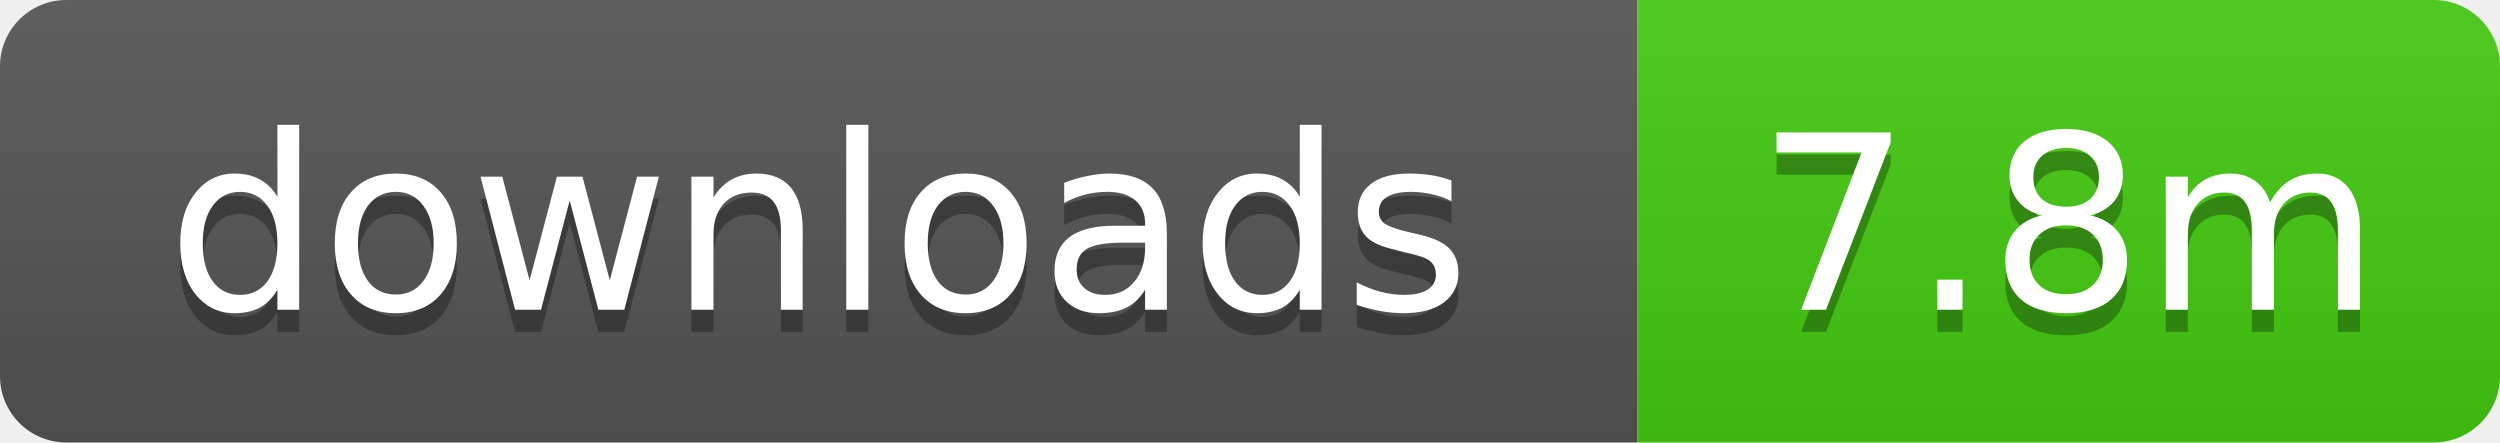
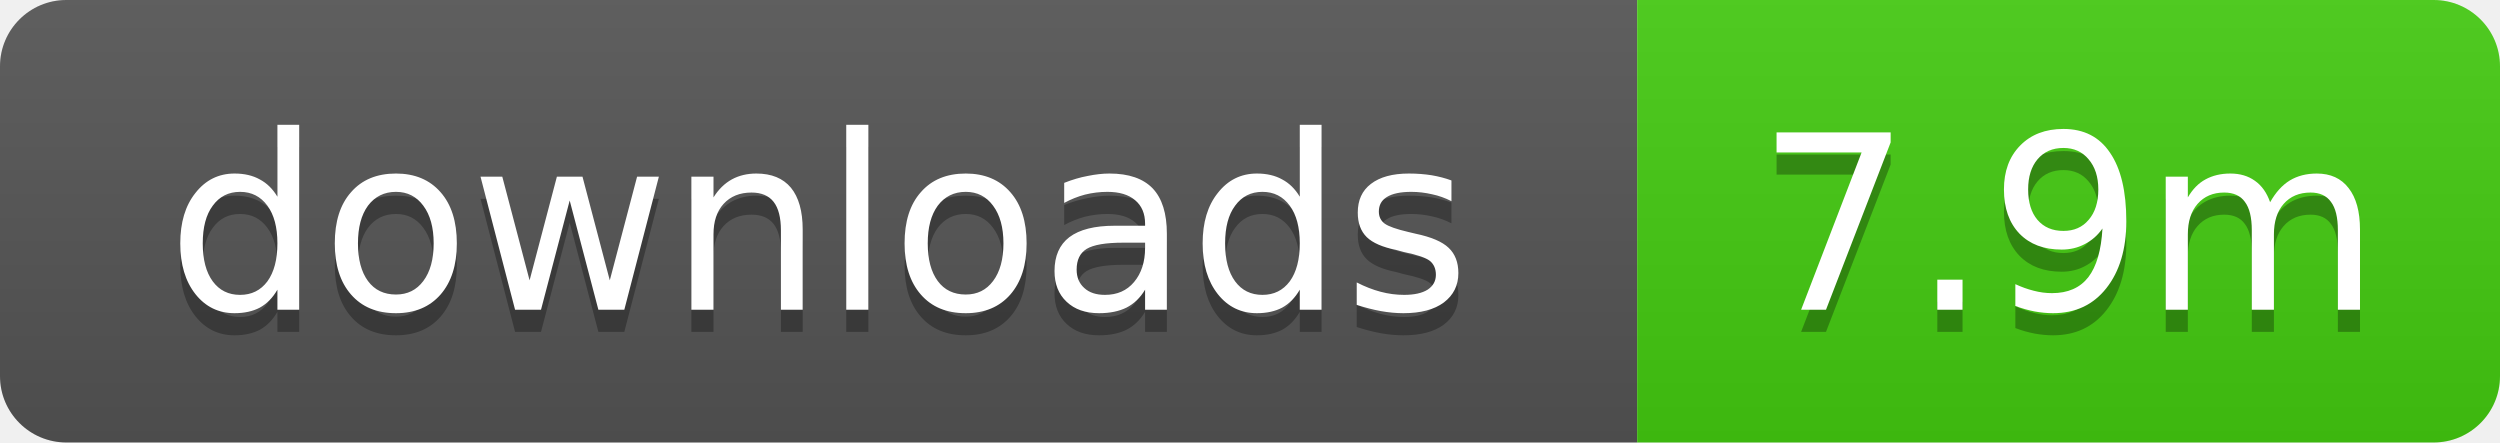
- <svg xmlns="http://www.w3.org/2000/svg" width="113" height="20" role="img" aria-label="downloads: 7.8m">
+ <svg xmlns="http://www.w3.org/2000/svg" width="113" height="20" role="img" aria-label="downloads: 7.9m">
  <linearGradient id="s" x2="0" y2="100%">
    <stop offset="0" stop-color="#bbb" stop-opacity=".1" />
    <stop offset="1" stop-opacity=".1" />
  </linearGradient>
  <clipPath id="r">
    <rect width="113" height="20" rx="3" />
  </clipPath>
  <g clip-path="url(#r)">
    <rect width="74" height="20" fill="#555" />
    <rect x="74" width="39" height="20" fill="#4c1" />
    <rect width="113" height="20" fill="url(#s)" />
  </g>
  <g fill="#fff" text-anchor="middle" font-family="Verdana,Geneva,DejaVu Sans,sans-serif" text-rendering="geometricPrecision" font-size="11">
    <text x="37" y="15" fill="#010101" fill-opacity=".3">downloads</text>
    <text x="37" y="14">downloads</text>
-     <text x="93.5" y="15" fill="#010101" fill-opacity=".3">7.8m</text>
-     <text x="93.5" y="14">7.8m</text>
+     <text x="93.5" y="15" fill="#010101" fill-opacity=".3">7.9m</text>
+     <text x="93.5" y="14">7.9m</text>
  </g>
</svg>
